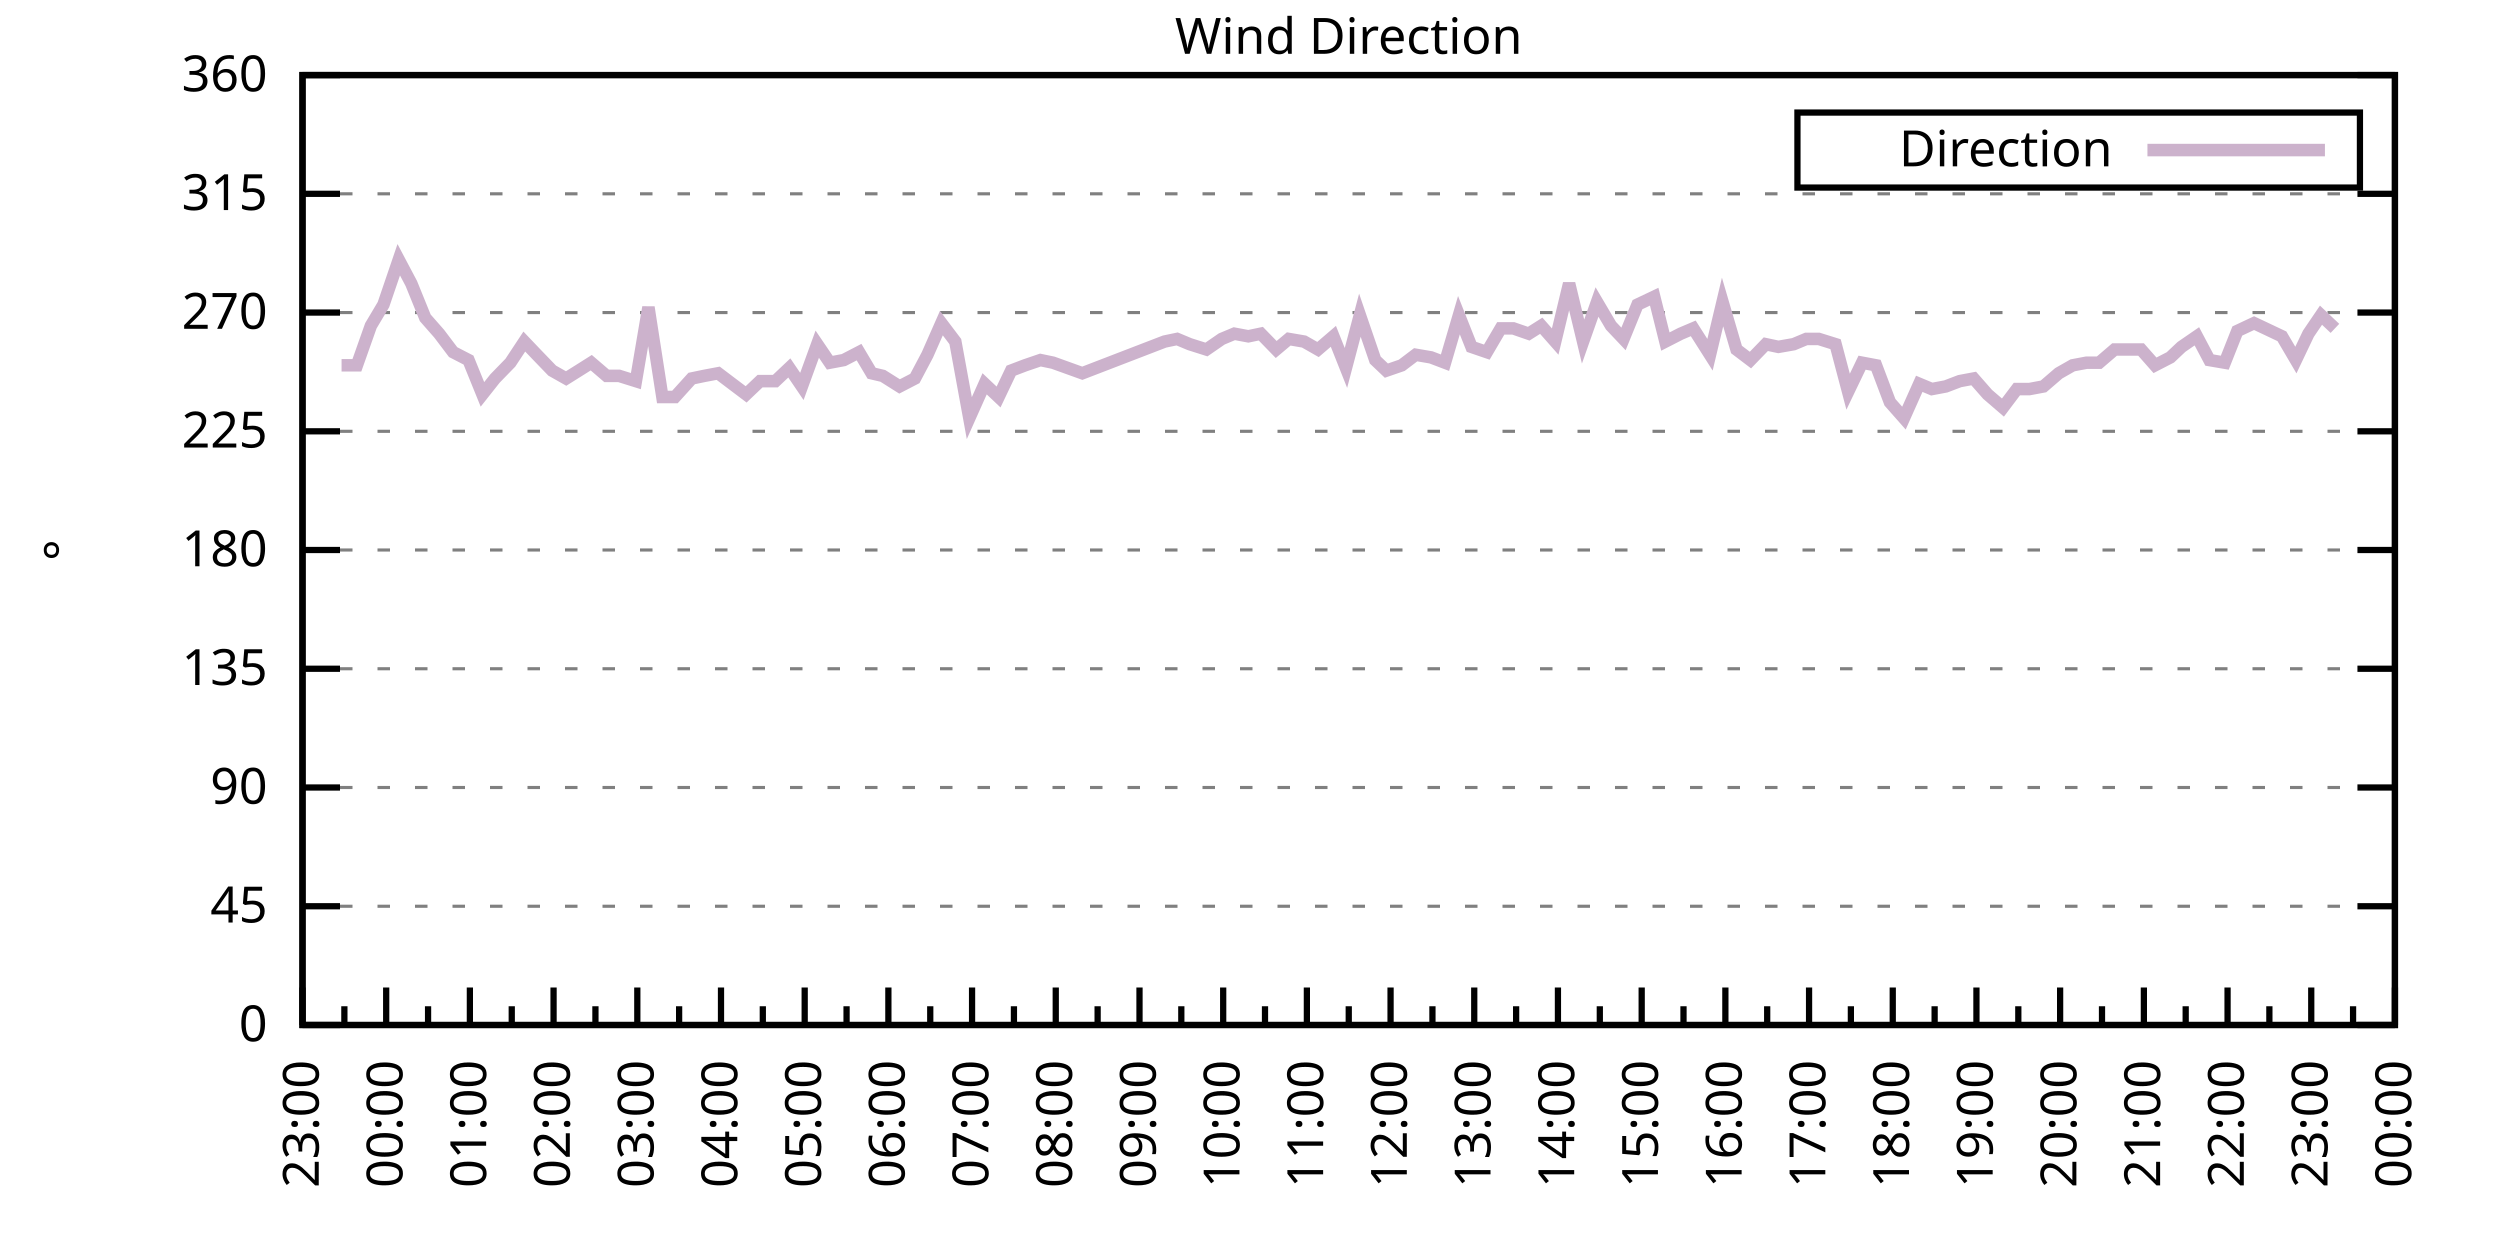
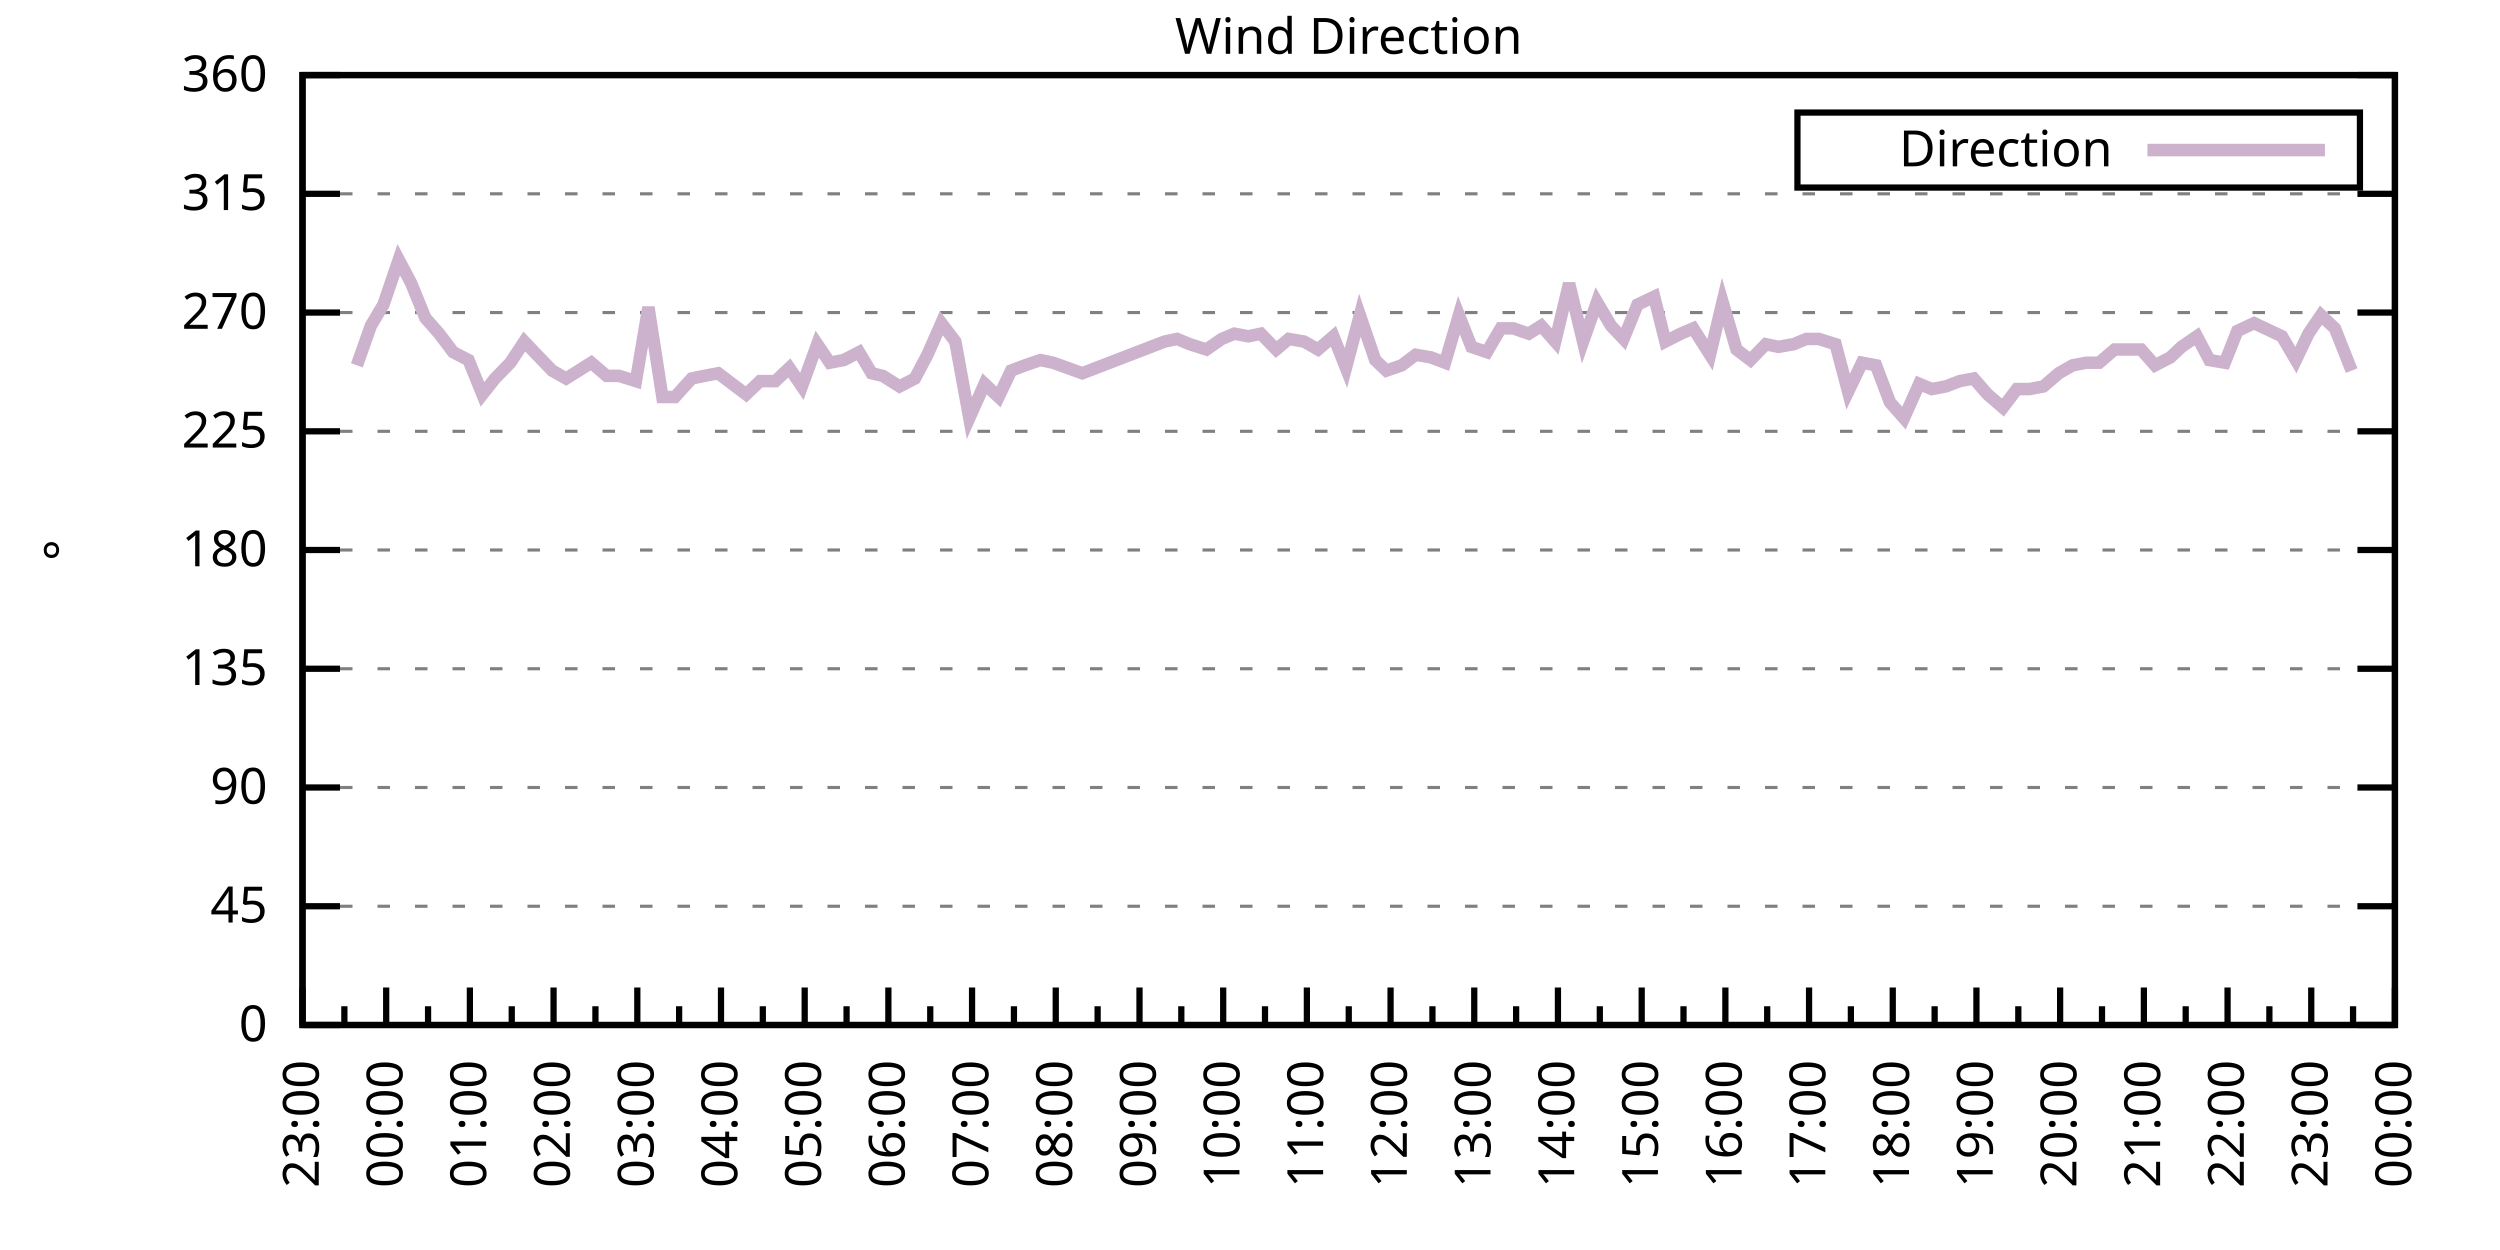
<svg xmlns="http://www.w3.org/2000/svg" xmlns:xlink="http://www.w3.org/1999/xlink" width="400" height="200" viewBox="0 0 400 200">
  <g id="gnuplot_canvas">
    <rect x="0" y="0" width="400" height="200" fill="none" />
    <defs>
      <circle id="gpDot" r="0.5" stroke-width="0.5" stroke="currentColor" />
      <path id="gpPt0" stroke-width="0.333" stroke="currentColor" d="M-1,0 h2 M0,-1 v2" />
      <path id="gpPt1" stroke-width="0.333" stroke="currentColor" d="M-1,-1 L1,1 M1,-1 L-1,1" />
      <path id="gpPt2" stroke-width="0.333" stroke="currentColor" d="M-1,0 L1,0 M0,-1 L0,1 M-1,-1 L1,1 M-1,1 L1,-1" />
      <rect id="gpPt3" stroke-width="0.333" stroke="currentColor" x="-1" y="-1" width="2" height="2" />
      <rect id="gpPt4" stroke-width="0.333" stroke="currentColor" fill="currentColor" x="-1" y="-1" width="2" height="2" />
      <circle id="gpPt5" stroke-width="0.333" stroke="currentColor" cx="0" cy="0" r="1" />
      <use xlink:href="#gpPt5" id="gpPt6" fill="currentColor" stroke="none" />
      <path id="gpPt7" stroke-width="0.333" stroke="currentColor" d="M0,-1.33 L-1.33,0.67 L1.33,0.67 z" />
      <use xlink:href="#gpPt7" id="gpPt8" fill="currentColor" stroke="none" />
      <use xlink:href="#gpPt7" id="gpPt9" stroke="currentColor" transform="rotate(180)" />
      <use xlink:href="#gpPt9" id="gpPt10" fill="currentColor" stroke="none" />
      <use xlink:href="#gpPt3" id="gpPt11" stroke="currentColor" transform="rotate(45)" />
      <use xlink:href="#gpPt11" id="gpPt12" fill="currentColor" stroke="none" />
      <path id="gpPt13" stroke-width="0.333" stroke="currentColor" d="M0,1.330 L1.265,0.411 L0.782,-1.067 L-0.782,-1.076 L-1.265,0.411 z" />
      <use xlink:href="#gpPt13" id="gpPt14" fill="currentColor" stroke="none" />
      <filter id="textbox" filterUnits="objectBoundingBox" x="0" y="0" height="1" width="1">
        <feFlood flood-color="white" flood-opacity="1" result="bgnd" />
        <feComposite in="SourceGraphic" in2="bgnd" operator="atop" />
      </filter>
      <filter id="greybox" filterUnits="objectBoundingBox" x="0" y="0" height="1" width="1">
        <feFlood flood-color="lightgrey" flood-opacity="1" result="grey" />
        <feComposite in="SourceGraphic" in2="grey" operator="atop" />
      </filter>
    </defs>
    <g fill="none" color="white" stroke="currentColor" stroke-width="1.00" stroke-linecap="butt" stroke-linejoin="miter">
</g>
    <g fill="none" color="black" stroke="currentColor" stroke-width="1.00" stroke-linecap="butt" stroke-linejoin="miter">
      <g stroke="none" shape-rendering="crispEdges">
        <polygon fill="rgb(255, 255, 255)" points="48.40,164.00 383.18,164.00 383.18,12.02 48.40,12.02 " />
      </g>
    </g>
    <g fill="none" color="black" stroke="currentColor" stroke-width="1.00" stroke-linecap="butt" stroke-linejoin="miter">
</g>
    <g fill="none" color="black" stroke="black" stroke-width="0.50" stroke-linecap="butt" stroke-linejoin="miter">
</g>
    <g fill="none" color="gray" stroke="currentColor" stroke-width="0.50" stroke-linecap="butt" stroke-linejoin="miter">
      <path stroke="gray" stroke-dasharray="2,4" class="gridline" d="M48.40,164.00 L383.19,164.00  " />
    </g>
    <g fill="none" color="gray" stroke="gray" stroke-width="1.00" stroke-linecap="butt" stroke-linejoin="miter">
</g>
    <g fill="none" color="black" stroke="currentColor" stroke-width="1.00" stroke-linecap="butt" stroke-linejoin="miter">
      <path stroke="black" d="M48.40,164.00 L54.40,164.00 M383.19,164.00 L377.19,164.00  " />
      <g transform="translate(42.80,166.60)" stroke="none" fill="black" font-family="Sans" font-size="8.00" text-anchor="end">
        <text>
          <tspan font-family="Sans"> 0</tspan>
        </text>
      </g>
    </g>
    <g fill="none" color="black" stroke="currentColor" stroke-width="1.00" stroke-linecap="butt" stroke-linejoin="miter">
</g>
    <g fill="none" color="black" stroke="black" stroke-width="0.50" stroke-linecap="butt" stroke-linejoin="miter">
</g>
    <g fill="none" color="gray" stroke="currentColor" stroke-width="0.50" stroke-linecap="butt" stroke-linejoin="miter">
      <path stroke="gray" stroke-dasharray="2,4" class="gridline" d="M48.40,145.00 L383.19,145.00  " />
    </g>
    <g fill="none" color="gray" stroke="gray" stroke-width="1.00" stroke-linecap="butt" stroke-linejoin="miter">
</g>
    <g fill="none" color="black" stroke="currentColor" stroke-width="1.00" stroke-linecap="butt" stroke-linejoin="miter">
      <path stroke="black" d="M48.40,145.00 L54.40,145.00 M383.19,145.00 L377.19,145.00  " />
      <g transform="translate(42.80,147.60)" stroke="none" fill="black" font-family="Sans" font-size="8.00" text-anchor="end">
        <text>
          <tspan font-family="Sans"> 45</tspan>
        </text>
      </g>
    </g>
    <g fill="none" color="black" stroke="currentColor" stroke-width="1.00" stroke-linecap="butt" stroke-linejoin="miter">
</g>
    <g fill="none" color="black" stroke="black" stroke-width="0.50" stroke-linecap="butt" stroke-linejoin="miter">
</g>
    <g fill="none" color="gray" stroke="currentColor" stroke-width="0.50" stroke-linecap="butt" stroke-linejoin="miter">
      <path stroke="gray" stroke-dasharray="2,4" class="gridline" d="M48.40,126.00 L383.19,126.00  " />
    </g>
    <g fill="none" color="gray" stroke="gray" stroke-width="1.00" stroke-linecap="butt" stroke-linejoin="miter">
</g>
    <g fill="none" color="black" stroke="currentColor" stroke-width="1.00" stroke-linecap="butt" stroke-linejoin="miter">
      <path stroke="black" d="M48.40,126.00 L54.40,126.00 M383.19,126.00 L377.19,126.00  " />
      <g transform="translate(42.80,128.60)" stroke="none" fill="black" font-family="Sans" font-size="8.00" text-anchor="end">
        <text>
          <tspan font-family="Sans"> 90</tspan>
        </text>
      </g>
    </g>
    <g fill="none" color="black" stroke="currentColor" stroke-width="1.00" stroke-linecap="butt" stroke-linejoin="miter">
</g>
    <g fill="none" color="black" stroke="black" stroke-width="0.50" stroke-linecap="butt" stroke-linejoin="miter">
</g>
    <g fill="none" color="gray" stroke="currentColor" stroke-width="0.50" stroke-linecap="butt" stroke-linejoin="miter">
      <path stroke="gray" stroke-dasharray="2,4" class="gridline" d="M48.40,107.00 L383.19,107.00  " />
    </g>
    <g fill="none" color="gray" stroke="gray" stroke-width="1.00" stroke-linecap="butt" stroke-linejoin="miter">
</g>
    <g fill="none" color="black" stroke="currentColor" stroke-width="1.00" stroke-linecap="butt" stroke-linejoin="miter">
      <path stroke="black" d="M48.40,107.00 L54.40,107.00 M383.19,107.00 L377.19,107.00  " />
      <g transform="translate(42.80,109.60)" stroke="none" fill="black" font-family="Sans" font-size="8.00" text-anchor="end">
        <text>
          <tspan font-family="Sans"> 135</tspan>
        </text>
      </g>
    </g>
    <g fill="none" color="black" stroke="currentColor" stroke-width="1.00" stroke-linecap="butt" stroke-linejoin="miter">
</g>
    <g fill="none" color="black" stroke="black" stroke-width="0.50" stroke-linecap="butt" stroke-linejoin="miter">
</g>
    <g fill="none" color="gray" stroke="currentColor" stroke-width="0.50" stroke-linecap="butt" stroke-linejoin="miter">
      <path stroke="gray" stroke-dasharray="2,4" class="gridline" d="M48.40,88.00 L383.19,88.00  " />
    </g>
    <g fill="none" color="gray" stroke="gray" stroke-width="1.00" stroke-linecap="butt" stroke-linejoin="miter">
</g>
    <g fill="none" color="black" stroke="currentColor" stroke-width="1.00" stroke-linecap="butt" stroke-linejoin="miter">
      <path stroke="black" d="M48.40,88.00 L54.40,88.00 M383.19,88.00 L377.19,88.00  " />
      <g transform="translate(42.80,90.60)" stroke="none" fill="black" font-family="Sans" font-size="8.00" text-anchor="end">
        <text>
          <tspan font-family="Sans"> 180</tspan>
        </text>
      </g>
    </g>
    <g fill="none" color="black" stroke="currentColor" stroke-width="1.00" stroke-linecap="butt" stroke-linejoin="miter">
</g>
    <g fill="none" color="black" stroke="black" stroke-width="0.50" stroke-linecap="butt" stroke-linejoin="miter">
</g>
    <g fill="none" color="gray" stroke="currentColor" stroke-width="0.50" stroke-linecap="butt" stroke-linejoin="miter">
      <path stroke="gray" stroke-dasharray="2,4" class="gridline" d="M48.40,69.01 L383.19,69.01  " />
    </g>
    <g fill="none" color="gray" stroke="gray" stroke-width="1.00" stroke-linecap="butt" stroke-linejoin="miter">
</g>
    <g fill="none" color="black" stroke="currentColor" stroke-width="1.00" stroke-linecap="butt" stroke-linejoin="miter">
      <path stroke="black" d="M48.40,69.01 L54.40,69.01 M383.19,69.01 L377.19,69.01  " />
      <g transform="translate(42.80,71.61)" stroke="none" fill="black" font-family="Sans" font-size="8.00" text-anchor="end">
        <text>
          <tspan font-family="Sans"> 225</tspan>
        </text>
      </g>
    </g>
    <g fill="none" color="black" stroke="currentColor" stroke-width="1.00" stroke-linecap="butt" stroke-linejoin="miter">
</g>
    <g fill="none" color="black" stroke="black" stroke-width="0.50" stroke-linecap="butt" stroke-linejoin="miter">
</g>
    <g fill="none" color="gray" stroke="currentColor" stroke-width="0.50" stroke-linecap="butt" stroke-linejoin="miter">
      <path stroke="gray" stroke-dasharray="2,4" class="gridline" d="M48.40,50.01 L383.19,50.01  " />
    </g>
    <g fill="none" color="gray" stroke="gray" stroke-width="1.00" stroke-linecap="butt" stroke-linejoin="miter">
</g>
    <g fill="none" color="black" stroke="currentColor" stroke-width="1.00" stroke-linecap="butt" stroke-linejoin="miter">
      <path stroke="black" d="M48.40,50.01 L54.40,50.01 M383.19,50.01 L377.19,50.01  " />
      <g transform="translate(42.80,52.61)" stroke="none" fill="black" font-family="Sans" font-size="8.00" text-anchor="end">
        <text>
          <tspan font-family="Sans"> 270</tspan>
        </text>
      </g>
    </g>
    <g fill="none" color="black" stroke="currentColor" stroke-width="1.00" stroke-linecap="butt" stroke-linejoin="miter">
</g>
    <g fill="none" color="black" stroke="black" stroke-width="0.50" stroke-linecap="butt" stroke-linejoin="miter">
</g>
    <g fill="none" color="gray" stroke="currentColor" stroke-width="0.50" stroke-linecap="butt" stroke-linejoin="miter">
      <path stroke="gray" stroke-dasharray="2,4" class="gridline" d="M48.40,31.01 L383.19,31.01  " />
    </g>
    <g fill="none" color="gray" stroke="gray" stroke-width="1.00" stroke-linecap="butt" stroke-linejoin="miter">
</g>
    <g fill="none" color="black" stroke="currentColor" stroke-width="1.00" stroke-linecap="butt" stroke-linejoin="miter">
      <path stroke="black" d="M48.40,31.01 L54.40,31.01 M383.19,31.01 L377.19,31.01  " />
      <g transform="translate(42.80,33.61)" stroke="none" fill="black" font-family="Sans" font-size="8.00" text-anchor="end">
        <text>
          <tspan font-family="Sans"> 315</tspan>
        </text>
      </g>
    </g>
    <g fill="none" color="black" stroke="currentColor" stroke-width="1.00" stroke-linecap="butt" stroke-linejoin="miter">
</g>
    <g fill="none" color="black" stroke="black" stroke-width="0.50" stroke-linecap="butt" stroke-linejoin="miter">
</g>
    <g fill="none" color="gray" stroke="currentColor" stroke-width="0.50" stroke-linecap="butt" stroke-linejoin="miter">
      <path stroke="gray" stroke-dasharray="2,4" class="gridline" d="M48.40,12.01 L383.19,12.01  " />
    </g>
    <g fill="none" color="gray" stroke="gray" stroke-width="1.00" stroke-linecap="butt" stroke-linejoin="miter">
</g>
    <g fill="none" color="black" stroke="currentColor" stroke-width="1.00" stroke-linecap="butt" stroke-linejoin="miter">
      <path stroke="black" d="M48.40,12.01 L54.40,12.01 M383.19,12.01 L377.19,12.01  " />
      <g transform="translate(42.80,14.61)" stroke="none" fill="black" font-family="Sans" font-size="8.00" text-anchor="end">
        <text>
          <tspan font-family="Sans"> 360</tspan>
        </text>
      </g>
    </g>
    <g fill="none" color="black" stroke="currentColor" stroke-width="1.00" stroke-linecap="butt" stroke-linejoin="miter">
      <path stroke="black" d="M48.40,164.00 L48.40,158.00  " />
      <g transform="translate(51.00,169.60) rotate(270)" stroke="none" fill="black" font-family="Sans" font-size="8.00" text-anchor="end">
        <text>
          <tspan font-family="Sans">23:00</tspan>
        </text>
      </g>
    </g>
    <g fill="none" color="black" stroke="currentColor" stroke-width="1.00" stroke-linecap="butt" stroke-linejoin="miter">
      <path stroke="black" d="M55.10,164.00 L55.10,161.00 M61.79,164.00 L61.79,158.00  " />
      <g transform="translate(64.39,169.60) rotate(270)" stroke="none" fill="black" font-family="Sans" font-size="8.00" text-anchor="end">
        <text>
          <tspan font-family="Sans">00:00</tspan>
        </text>
      </g>
    </g>
    <g fill="none" color="black" stroke="currentColor" stroke-width="1.00" stroke-linecap="butt" stroke-linejoin="miter">
      <path stroke="black" d="M68.49,164.00 L68.49,161.00 M75.18,164.00 L75.18,158.00  " />
      <g transform="translate(77.78,169.60) rotate(270)" stroke="none" fill="black" font-family="Sans" font-size="8.00" text-anchor="end">
        <text>
          <tspan font-family="Sans">01:00</tspan>
        </text>
      </g>
    </g>
    <g fill="none" color="black" stroke="currentColor" stroke-width="1.00" stroke-linecap="butt" stroke-linejoin="miter">
      <path stroke="black" d="M81.88,164.00 L81.88,161.00 M88.57,164.00 L88.57,158.00  " />
      <g transform="translate(91.17,169.60) rotate(270)" stroke="none" fill="black" font-family="Sans" font-size="8.00" text-anchor="end">
        <text>
          <tspan font-family="Sans">02:00</tspan>
        </text>
      </g>
    </g>
    <g fill="none" color="black" stroke="currentColor" stroke-width="1.00" stroke-linecap="butt" stroke-linejoin="miter">
      <path stroke="black" d="M95.27,164.00 L95.27,161.00 M101.97,164.00 L101.97,158.00  " />
      <g transform="translate(104.57,169.60) rotate(270)" stroke="none" fill="black" font-family="Sans" font-size="8.00" text-anchor="end">
        <text>
          <tspan font-family="Sans">03:00</tspan>
        </text>
      </g>
    </g>
    <g fill="none" color="black" stroke="currentColor" stroke-width="1.00" stroke-linecap="butt" stroke-linejoin="miter">
      <path stroke="black" d="M108.66,164.00 L108.66,161.00 M115.36,164.00 L115.36,158.00  " />
      <g transform="translate(117.96,169.60) rotate(270)" stroke="none" fill="black" font-family="Sans" font-size="8.00" text-anchor="end">
        <text>
          <tspan font-family="Sans">04:00</tspan>
        </text>
      </g>
    </g>
    <g fill="none" color="black" stroke="currentColor" stroke-width="1.00" stroke-linecap="butt" stroke-linejoin="miter">
      <path stroke="black" d="M122.05,164.00 L122.05,161.00 M128.75,164.00 L128.75,158.00  " />
      <g transform="translate(131.35,169.60) rotate(270)" stroke="none" fill="black" font-family="Sans" font-size="8.00" text-anchor="end">
        <text>
          <tspan font-family="Sans">05:00</tspan>
        </text>
      </g>
    </g>
    <g fill="none" color="black" stroke="currentColor" stroke-width="1.00" stroke-linecap="butt" stroke-linejoin="miter">
      <path stroke="black" d="M135.45,164.00 L135.45,161.00 M142.14,164.00 L142.14,158.00  " />
      <g transform="translate(144.74,169.60) rotate(270)" stroke="none" fill="black" font-family="Sans" font-size="8.00" text-anchor="end">
        <text>
          <tspan font-family="Sans">06:00</tspan>
        </text>
      </g>
    </g>
    <g fill="none" color="black" stroke="currentColor" stroke-width="1.00" stroke-linecap="butt" stroke-linejoin="miter">
      <path stroke="black" d="M148.84,164.00 L148.84,161.00 M155.53,164.00 L155.53,158.00  " />
      <g transform="translate(158.13,169.60) rotate(270)" stroke="none" fill="black" font-family="Sans" font-size="8.00" text-anchor="end">
        <text>
          <tspan font-family="Sans">07:00</tspan>
        </text>
      </g>
    </g>
    <g fill="none" color="black" stroke="currentColor" stroke-width="1.00" stroke-linecap="butt" stroke-linejoin="miter">
      <path stroke="black" d="M162.23,164.00 L162.23,161.00 M168.92,164.00 L168.92,158.00  " />
      <g transform="translate(171.52,169.60) rotate(270)" stroke="none" fill="black" font-family="Sans" font-size="8.00" text-anchor="end">
        <text>
          <tspan font-family="Sans">08:00</tspan>
        </text>
      </g>
    </g>
    <g fill="none" color="black" stroke="currentColor" stroke-width="1.00" stroke-linecap="butt" stroke-linejoin="miter">
      <path stroke="black" d="M175.62,164.00 L175.62,161.00 M182.32,164.00 L182.32,158.00  " />
      <g transform="translate(184.92,169.60) rotate(270)" stroke="none" fill="black" font-family="Sans" font-size="8.00" text-anchor="end">
        <text>
          <tspan font-family="Sans">09:00</tspan>
        </text>
      </g>
    </g>
    <g fill="none" color="black" stroke="currentColor" stroke-width="1.00" stroke-linecap="butt" stroke-linejoin="miter">
      <path stroke="black" d="M189.01,164.00 L189.01,161.00 M195.71,164.00 L195.71,158.00  " />
      <g transform="translate(198.31,169.60) rotate(270)" stroke="none" fill="black" font-family="Sans" font-size="8.00" text-anchor="end">
        <text>
          <tspan font-family="Sans">10:00</tspan>
        </text>
      </g>
    </g>
    <g fill="none" color="black" stroke="currentColor" stroke-width="1.00" stroke-linecap="butt" stroke-linejoin="miter">
      <path stroke="black" d="M202.40,164.00 L202.40,161.00 M209.10,164.00 L209.10,158.00  " />
      <g transform="translate(211.70,169.60) rotate(270)" stroke="none" fill="black" font-family="Sans" font-size="8.00" text-anchor="end">
        <text>
          <tspan font-family="Sans">11:00</tspan>
        </text>
      </g>
    </g>
    <g fill="none" color="black" stroke="currentColor" stroke-width="1.00" stroke-linecap="butt" stroke-linejoin="miter">
      <path stroke="black" d="M215.80,164.00 L215.80,161.00 M222.49,164.00 L222.49,158.00  " />
      <g transform="translate(225.09,169.60) rotate(270)" stroke="none" fill="black" font-family="Sans" font-size="8.00" text-anchor="end">
        <text>
          <tspan font-family="Sans">12:00</tspan>
        </text>
      </g>
    </g>
    <g fill="none" color="black" stroke="currentColor" stroke-width="1.00" stroke-linecap="butt" stroke-linejoin="miter">
      <path stroke="black" d="M229.19,164.00 L229.19,161.00 M235.88,164.00 L235.88,158.00  " />
      <g transform="translate(238.48,169.60) rotate(270)" stroke="none" fill="black" font-family="Sans" font-size="8.00" text-anchor="end">
        <text>
          <tspan font-family="Sans">13:00</tspan>
        </text>
      </g>
    </g>
    <g fill="none" color="black" stroke="currentColor" stroke-width="1.00" stroke-linecap="butt" stroke-linejoin="miter">
      <path stroke="black" d="M242.58,164.00 L242.58,161.00 M249.27,164.00 L249.27,158.00  " />
      <g transform="translate(251.87,169.60) rotate(270)" stroke="none" fill="black" font-family="Sans" font-size="8.00" text-anchor="end">
        <text>
          <tspan font-family="Sans">14:00</tspan>
        </text>
      </g>
    </g>
    <g fill="none" color="black" stroke="currentColor" stroke-width="1.00" stroke-linecap="butt" stroke-linejoin="miter">
      <path stroke="black" d="M255.97,164.00 L255.97,161.00 M262.67,164.00 L262.67,158.00  " />
      <g transform="translate(265.27,169.60) rotate(270)" stroke="none" fill="black" font-family="Sans" font-size="8.00" text-anchor="end">
        <text>
          <tspan font-family="Sans">15:00</tspan>
        </text>
      </g>
    </g>
    <g fill="none" color="black" stroke="currentColor" stroke-width="1.00" stroke-linecap="butt" stroke-linejoin="miter">
      <path stroke="black" d="M269.36,164.00 L269.36,161.00 M276.06,164.00 L276.06,158.00  " />
      <g transform="translate(278.66,169.60) rotate(270)" stroke="none" fill="black" font-family="Sans" font-size="8.00" text-anchor="end">
        <text>
          <tspan font-family="Sans">16:00</tspan>
        </text>
      </g>
    </g>
    <g fill="none" color="black" stroke="currentColor" stroke-width="1.00" stroke-linecap="butt" stroke-linejoin="miter">
      <path stroke="black" d="M282.75,164.00 L282.75,161.00 M289.45,164.00 L289.45,158.00  " />
      <g transform="translate(292.05,169.60) rotate(270)" stroke="none" fill="black" font-family="Sans" font-size="8.00" text-anchor="end">
        <text>
          <tspan font-family="Sans">17:00</tspan>
        </text>
      </g>
    </g>
    <g fill="none" color="black" stroke="currentColor" stroke-width="1.00" stroke-linecap="butt" stroke-linejoin="miter">
      <path stroke="black" d="M296.14,164.00 L296.14,161.00 M302.84,164.00 L302.84,158.00  " />
      <g transform="translate(305.44,169.60) rotate(270)" stroke="none" fill="black" font-family="Sans" font-size="8.00" text-anchor="end">
        <text>
          <tspan font-family="Sans">18:00</tspan>
        </text>
      </g>
    </g>
    <g fill="none" color="black" stroke="currentColor" stroke-width="1.00" stroke-linecap="butt" stroke-linejoin="miter">
      <path stroke="black" d="M309.54,164.00 L309.54,161.00 M316.23,164.00 L316.23,158.00  " />
      <g transform="translate(318.83,169.60) rotate(270)" stroke="none" fill="black" font-family="Sans" font-size="8.00" text-anchor="end">
        <text>
          <tspan font-family="Sans">19:00</tspan>
        </text>
      </g>
    </g>
    <g fill="none" color="black" stroke="currentColor" stroke-width="1.00" stroke-linecap="butt" stroke-linejoin="miter">
      <path stroke="black" d="M322.93,164.00 L322.93,161.00 M329.62,164.00 L329.62,158.00  " />
      <g transform="translate(332.22,169.60) rotate(270)" stroke="none" fill="black" font-family="Sans" font-size="8.00" text-anchor="end">
        <text>
          <tspan font-family="Sans">20:00</tspan>
        </text>
      </g>
    </g>
    <g fill="none" color="black" stroke="currentColor" stroke-width="1.00" stroke-linecap="butt" stroke-linejoin="miter">
      <path stroke="black" d="M336.32,164.00 L336.32,161.00 M343.02,164.00 L343.02,158.00  " />
      <g transform="translate(345.62,169.60) rotate(270)" stroke="none" fill="black" font-family="Sans" font-size="8.00" text-anchor="end">
        <text>
          <tspan font-family="Sans">21:00</tspan>
        </text>
      </g>
    </g>
    <g fill="none" color="black" stroke="currentColor" stroke-width="1.00" stroke-linecap="butt" stroke-linejoin="miter">
      <path stroke="black" d="M349.71,164.00 L349.71,161.00 M356.41,164.00 L356.41,158.00  " />
      <g transform="translate(359.01,169.60) rotate(270)" stroke="none" fill="black" font-family="Sans" font-size="8.00" text-anchor="end">
        <text>
          <tspan font-family="Sans">22:00</tspan>
        </text>
      </g>
    </g>
    <g fill="none" color="black" stroke="currentColor" stroke-width="1.00" stroke-linecap="butt" stroke-linejoin="miter">
      <path stroke="black" d="M363.10,164.00 L363.10,161.00 M369.80,164.00 L369.80,158.00  " />
      <g transform="translate(372.40,169.60) rotate(270)" stroke="none" fill="black" font-family="Sans" font-size="8.00" text-anchor="end">
        <text>
          <tspan font-family="Sans">23:00</tspan>
        </text>
      </g>
    </g>
    <g fill="none" color="black" stroke="currentColor" stroke-width="1.00" stroke-linecap="butt" stroke-linejoin="miter">
      <path stroke="black" d="M376.49,164.00 L376.49,161.00 M383.19,164.00 L383.19,158.00  " />
      <g transform="translate(385.79,169.60) rotate(270)" stroke="none" fill="black" font-family="Sans" font-size="8.00" text-anchor="end">
        <text>
          <tspan font-family="Sans">00:00</tspan>
        </text>
      </g>
    </g>
    <g fill="none" color="black" stroke="currentColor" stroke-width="1.00" stroke-linecap="butt" stroke-linejoin="miter">
</g>
    <g fill="none" color="black" stroke="currentColor" stroke-width="1.00" stroke-linecap="butt" stroke-linejoin="miter">
      <path stroke="black" d="M48.40,12.01 L48.40,164.00 L383.19,164.00 L383.19,12.01 L48.40,12.01 Z  " />
    </g>
    <g fill="none" color="black" stroke="currentColor" stroke-width="1.00" stroke-linecap="butt" stroke-linejoin="miter">
      <g transform="translate(12.80,88.01) rotate(270)" stroke="none" fill="black" font-family="Sans" font-size="8.00" text-anchor="middle">
        <text>
          <tspan font-family="Sans">°</tspan>
        </text>
      </g>
    </g>
    <g fill="none" color="black" stroke="currentColor" stroke-width="1.00" stroke-linecap="butt" stroke-linejoin="miter">
</g>
    <g fill="none" color="black" stroke="currentColor" stroke-width="1.00" stroke-linecap="butt" stroke-linejoin="miter">
      <path stroke="black" d="M287.59,30.01 L287.59,18.01 L377.59,18.01 L377.59,30.01 L287.59,30.01 Z  " />
    </g>
    <g id="Wind_direction_plot_1">
      <g fill="none" color="white" stroke="black" stroke-width="2.00" stroke-linecap="butt" stroke-linejoin="miter">
</g>
      <g fill="none" color="black" stroke="currentColor" stroke-width="2.00" stroke-linecap="butt" stroke-linejoin="miter">
        <g transform="translate(337.99,26.61)" stroke="none" fill="black" font-family="Sans" font-size="8.00" text-anchor="end">
          <text>
            <tspan font-family="Sans">Direction</tspan>
          </text>
        </g>
      </g>
      <g fill="none" color="black" stroke="currentColor" stroke-width="2.00" stroke-linecap="butt" stroke-linejoin="miter">
-         <path stroke="rgb(204, 178, 204)" d="M343.59,24.01 L371.99,24.01 M54.65,58.45 L57.10,58.45 L59.34,52.12 L61.35,48.74 L63.80,41.56 L65.81,45.36   L68.04,50.85 L70.27,53.39 L72.50,56.34 L74.96,57.61 L77.19,63.10 L79.20,60.56 L81.66,58.03 L83.89,54.65   L85.90,56.76 L88.35,59.30 L90.58,60.56 L92.59,59.30 L94.60,58.03 L97.06,60.14 L99.06,60.14 L101.74,60.98   L103.75,49.16 L105.98,63.52 L107.99,63.52 L110.67,60.56 L112.68,60.14 L114.91,59.72 L117.14,61.41 L119.38,63.10   L121.61,60.98 L124.06,60.98 L126.29,58.87 L128.30,61.83 L130.76,55.07 L132.77,58.03 L135.00,57.61 L137.45,56.34   L139.46,59.72 L141.25,60.14 L143.93,61.83 L146.38,60.56 L148.39,56.76 L150.62,51.70 L152.85,54.65 L155.09,66.90   L157.54,61.41 L159.77,63.52 L161.78,59.30 L164.01,58.45 L166.47,57.61 L168.48,58.03 L173.17,59.72 L186.33,54.65   L188.34,54.23 L190.35,55.07 L193.03,55.92 L195.48,54.23 L197.49,53.39 L199.73,53.81 L201.73,53.39 L204.19,55.92   L206.20,54.23 L208.65,54.65 L210.88,55.92 L213.34,53.81 L215.35,58.87 L217.58,50.43 L220.04,57.61 L221.82,59.30   L224.28,58.45 L226.51,56.76 L228.96,57.18 L231.20,58.03 L233.43,50.43 L235.44,55.50 L237.89,56.34 L240.12,52.54   L242.13,52.54 L244.59,53.39 L246.60,52.12 L248.83,54.65 L251.06,45.36 L253.29,54.65 L255.52,48.32 L257.76,52.12   L259.76,54.23 L262.00,48.74 L264.67,47.47 L266.46,54.65 L268.92,53.39 L270.92,52.54 L273.60,56.76 L275.61,48.32   L277.84,55.92 L280.07,57.61 L282.53,55.07 L284.54,55.50 L286.99,55.07 L289.00,54.23 L291.01,54.23 L293.69,55.07   L295.70,62.67 L297.93,58.03 L300.16,58.45 L302.39,64.36 L304.63,66.90 L307.08,61.41 L309.09,62.25 L311.32,61.83   L313.55,60.98 L315.79,60.56 L318.02,63.10 L320.47,65.21 L322.70,62.25 L324.71,62.25 L326.95,61.83 L329.40,59.72   L331.63,58.45 L333.86,58.03 L335.87,58.03 L338.33,55.92 L340.34,55.92 L342.57,55.92 L344.80,58.45 L347.26,57.18   L349.04,55.50 L351.50,53.81 L353.51,57.61 L355.96,58.03 L357.97,52.96 L360.65,51.70 L362.43,52.54 L365.11,53.81   L367.34,57.61 L369.35,53.39 L371.36,50.43 L373.59,52.54  " />
+         <path stroke="rgb(204, 178, 204)" d="M343.59,24.01 L371.99,24.01 M57.10,58.45 L59.34,52.12 L61.35,48.74 L63.80,41.56 L65.81,45.36 L68.04,50.85   L70.27,53.39 L72.50,56.34 L74.96,57.61 L77.19,63.10 L79.20,60.56 L81.66,58.03 L83.89,54.65 L85.90,56.76   L88.35,59.30 L90.58,60.56 L92.59,59.30 L94.60,58.03 L97.06,60.14 L99.06,60.14 L101.74,60.98 L103.75,49.16   L105.98,63.52 L107.99,63.52 L110.67,60.56 L112.68,60.14 L114.91,59.72 L117.14,61.41 L119.38,63.10 L121.61,60.98   L124.06,60.98 L126.29,58.87 L128.30,61.83 L130.76,55.07 L132.77,58.03 L135.00,57.61 L137.45,56.34 L139.46,59.72   L141.25,60.14 L143.93,61.83 L146.38,60.56 L148.39,56.76 L150.62,51.70 L152.85,54.65 L155.09,66.90 L157.54,61.41   L159.77,63.52 L161.78,59.30 L164.01,58.45 L166.47,57.61 L168.48,58.03 L173.17,59.72 L186.33,54.65 L188.34,54.23   L190.35,55.07 L193.03,55.92 L195.48,54.23 L197.49,53.39 L199.73,53.81 L201.73,53.39 L204.19,55.92 L206.20,54.23   L208.65,54.65 L210.88,55.92 L213.34,53.81 L215.35,58.87 L217.58,50.43 L220.04,57.61 L221.82,59.30 L224.28,58.45   L226.51,56.76 L228.96,57.18 L231.20,58.03 L233.43,50.43 L235.44,55.50 L237.89,56.34 L240.12,52.54 L242.13,52.54   L244.59,53.39 L246.60,52.12 L248.83,54.65 L251.06,45.36 L253.29,54.65 L255.52,48.32 L257.76,52.12 L259.76,54.23   L262.00,48.74 L264.67,47.47 L266.46,54.65 L268.92,53.39 L270.92,52.54 L273.60,56.76 L275.61,48.32 L277.84,55.92   L280.07,57.61 L282.53,55.07 L284.54,55.50 L286.99,55.07 L289.00,54.23 L291.01,54.23 L293.69,55.07 L295.70,62.67   L297.93,58.03 L300.16,58.45 L302.39,64.36 L304.63,66.90 L307.08,61.41 L309.09,62.25 L311.32,61.83 L313.55,60.98   L315.79,60.56 L318.02,63.10 L320.47,65.21 L322.70,62.25 L324.71,62.25 L326.95,61.83 L329.40,59.72 L331.63,58.45   L333.86,58.03 L335.87,58.03 L338.33,55.92 L340.34,55.92 L342.57,55.92 L344.80,58.45 L347.26,57.18 L349.04,55.50   L351.50,53.81 L353.51,57.61 L355.96,58.03 L357.97,52.96 L360.65,51.70 L362.43,52.54 L365.11,53.81 L367.34,57.61   L369.35,53.39 L371.36,50.43 L373.59,52.54 L376.27,59.30  " />
      </g>
    </g>
    <g fill="none" color="black" stroke="currentColor" stroke-width="2.00" stroke-linecap="butt" stroke-linejoin="miter">
</g>
    <g fill="none" color="black" stroke="black" stroke-width="1.00" stroke-linecap="butt" stroke-linejoin="miter">
</g>
    <g fill="none" color="black" stroke="currentColor" stroke-width="1.00" stroke-linecap="butt" stroke-linejoin="miter">
      <path stroke="black" d="M48.40,12.01 L48.40,164.00 L383.19,164.00 L383.19,12.01 L48.40,12.01 Z  " />
    </g>
    <g fill="none" color="black" stroke="currentColor" stroke-width="1.00" stroke-linecap="butt" stroke-linejoin="miter">
      <g transform="translate(215.79,8.61)" stroke="none" fill="black" font-family="Sans" font-size="8.00" text-anchor="middle">
        <text>
          <tspan font-family="Sans">Wind Direction</tspan>
        </text>
      </g>
    </g>
    <g fill="none" color="black" stroke="currentColor" stroke-width="1.00" stroke-linecap="butt" stroke-linejoin="miter">
</g>
  </g>
</svg>
